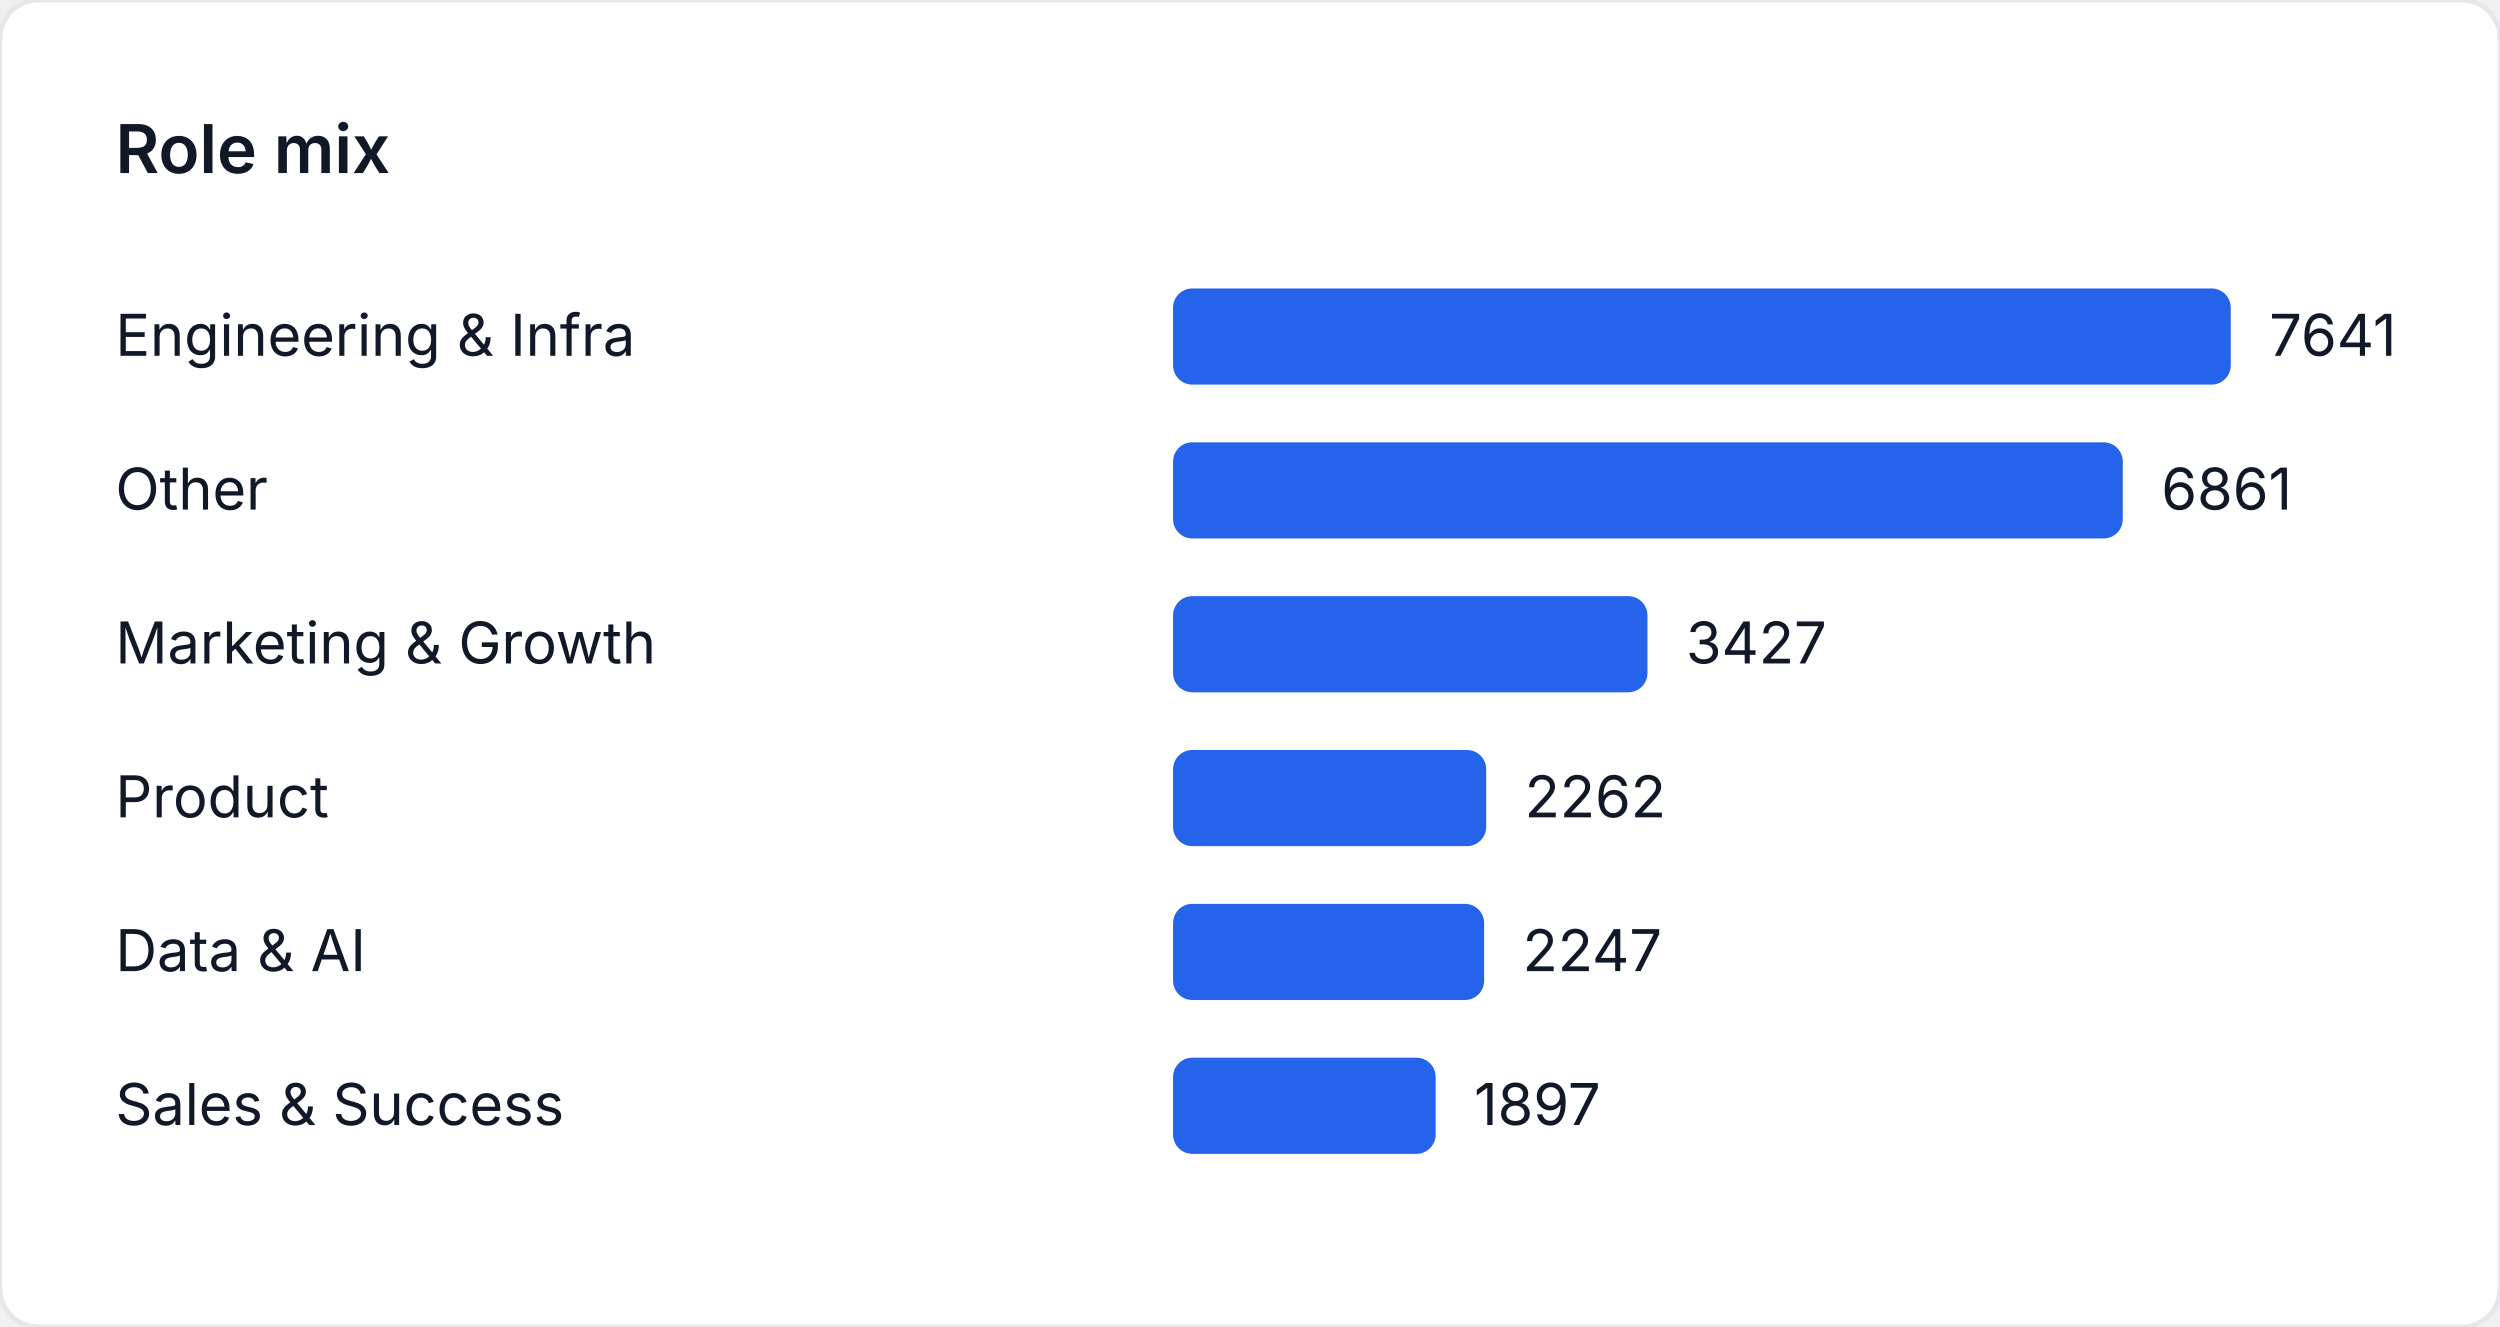
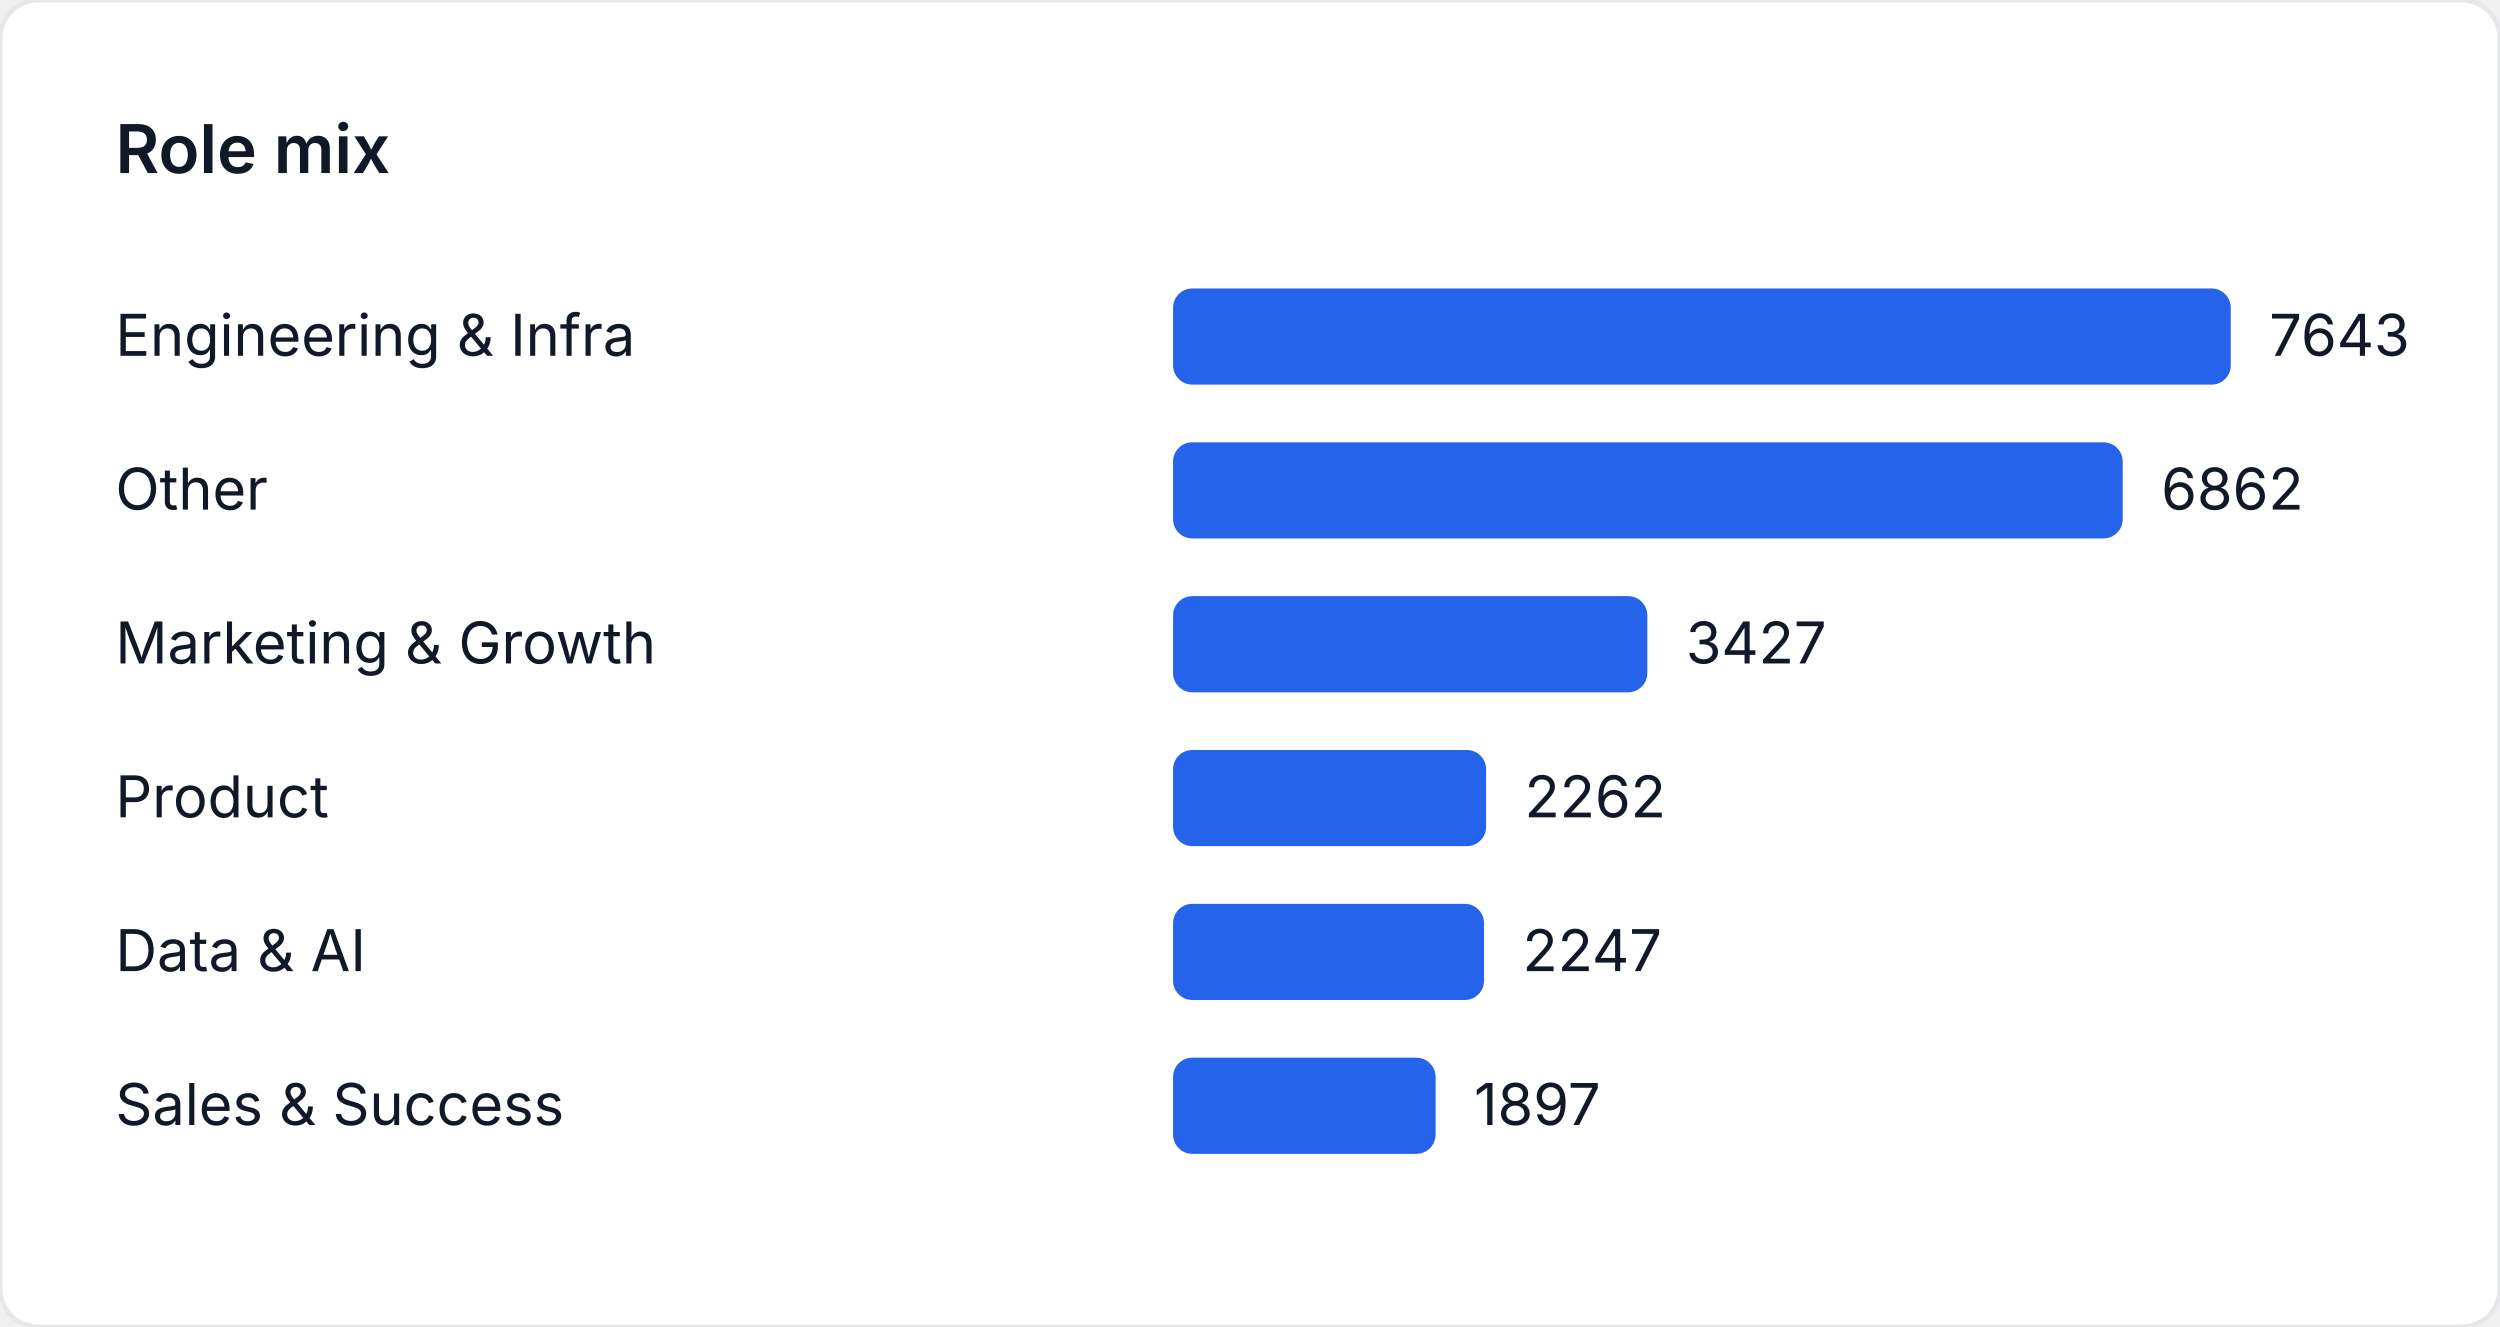
<svg xmlns="http://www.w3.org/2000/svg" width="520" height="276" viewBox="0 0 520 276" role="img" aria-label="Role mix">
  <style>
    text { font-family: "Inter", "Segoe UI", sans-serif; font-size: 12px; fill: #111827; }
    .title { font-size: 14px; font-weight: 600; }
  </style>
  <rect width="520" height="276" fill="#ffffff" rx="8" ry="8" stroke="#e5e7eb" />
  <text class="title" x="24" y="36">Role mix</text>
  <text x="24" y="74">Engineering &amp; Infra</text>
  <rect x="244" y="60" width="220" height="20" fill="#2563eb" rx="4" />
-   <text x="472" y="74">7641</text>
+   <text x="472" y="74">7643</text>
  <text x="24" y="106">Other</text>
-   <rect x="244" y="92" width="197.542" height="20" fill="#2563eb" rx="4" />
-   <text x="449.542" y="106">6861</text>
+   <rect x="244" y="92" width="197.519" height="20" fill="#2563eb" rx="4" />
+   <text x="449.519" y="106">6862</text>
  <text x="24" y="138">Marketing &amp; Growth</text>
-   <rect x="244" y="124" width="98.67" height="20" fill="#2563eb" rx="4" />
-   <text x="350.67" y="138">3427</text>
+   <rect x="244" y="124" width="98.645" height="20" fill="#2563eb" rx="4" />
+   <text x="350.645" y="138">3427</text>
  <text x="24" y="170">Product</text>
-   <rect x="244" y="156" width="65.128" height="20" fill="#2563eb" rx="4" />
-   <text x="317.128" y="170">2262</text>
+   <rect x="244" y="156" width="65.111" height="20" fill="#2563eb" rx="4" />
+   <text x="317.111" y="170">2262</text>
  <text x="24" y="202">Data &amp; AI</text>
-   <rect x="244" y="188" width="64.696" height="20" fill="#2563eb" rx="4" />
-   <text x="316.696" y="202">2247</text>
+   <rect x="244" y="188" width="64.679" height="20" fill="#2563eb" rx="4" />
+   <text x="316.679" y="202">2247</text>
  <text x="24" y="234">Sales &amp; Success</text>
-   <rect x="244" y="220" width="54.619" height="20" fill="#2563eb" rx="4" />
-   <text x="306.619" y="234">1897</text>
+   <rect x="244" y="220" width="54.604" height="20" fill="#2563eb" rx="4" />
+   <text x="306.604" y="234">1897</text>
</svg>
